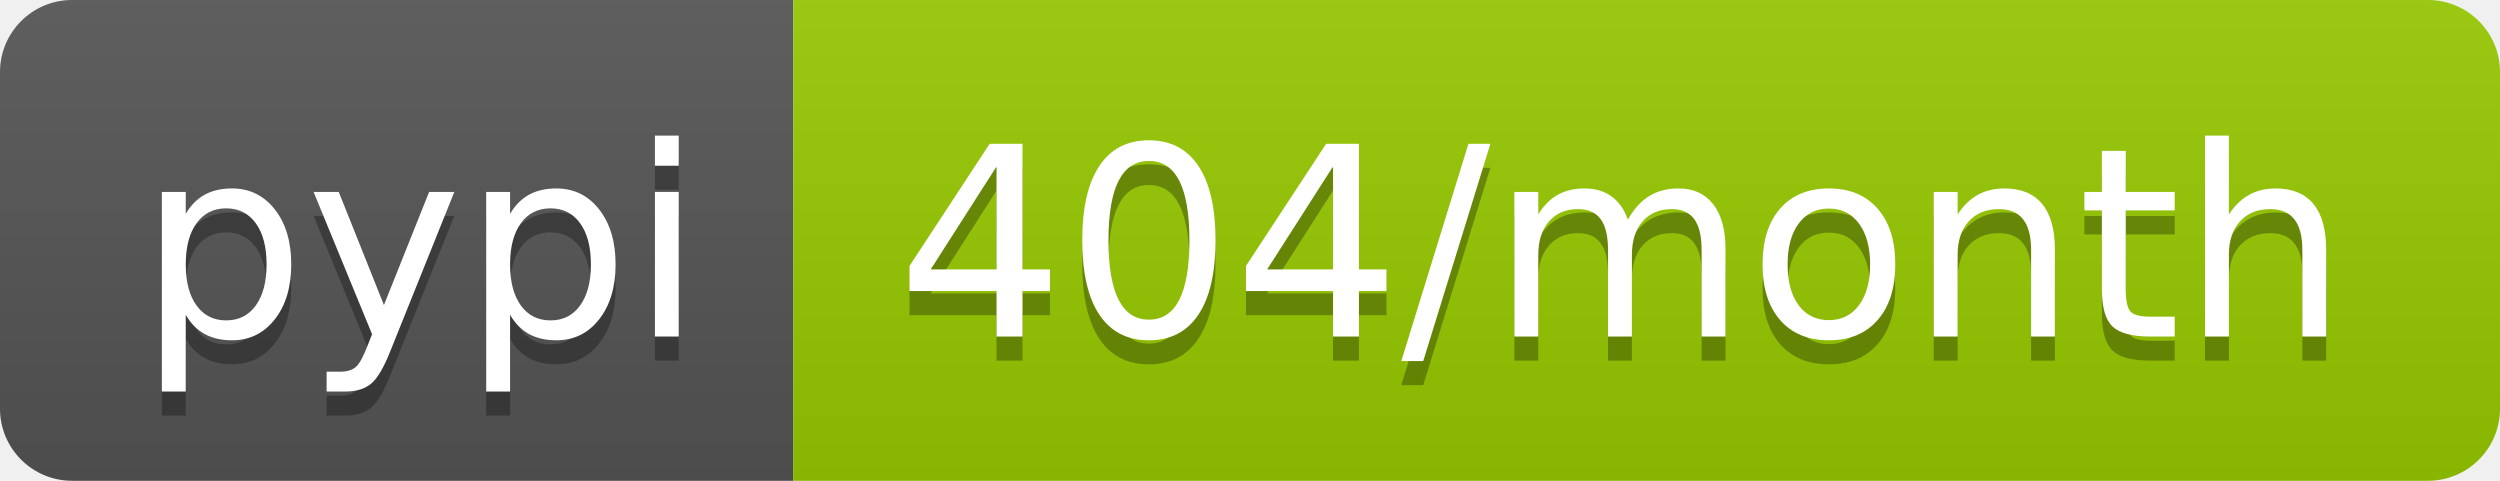
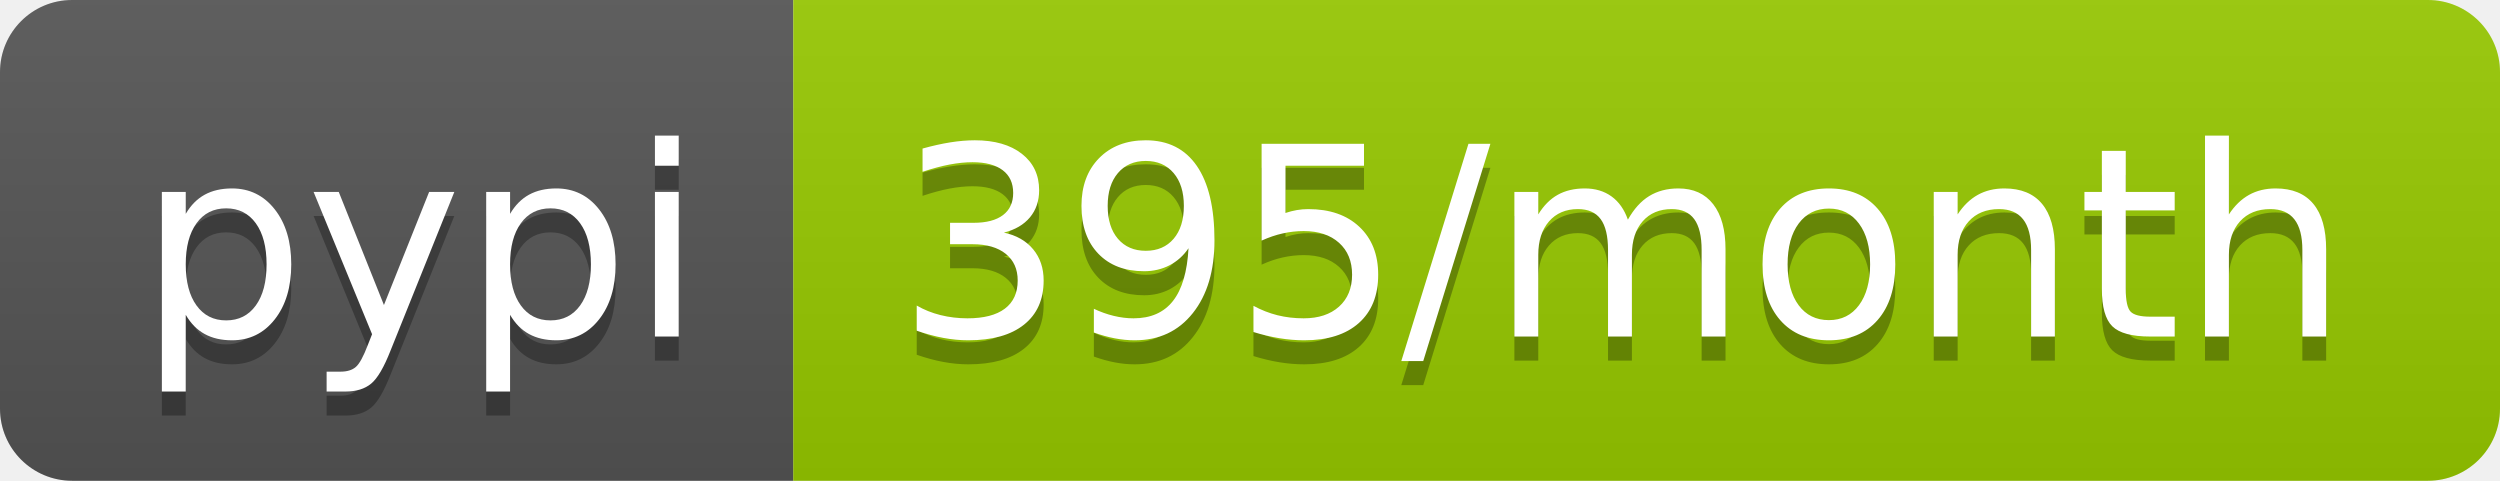
- <svg xmlns="http://www.w3.org/2000/svg" width="104" height="20" role="img" aria-label="pypi: 404/month">
+ <svg xmlns="http://www.w3.org/2000/svg" width="104" height="20" role="img" aria-label="pypi: 395/month">
  <linearGradient id="s" x2="0" y2="100%">
    <stop offset="0" stop-color="#bbb" stop-opacity=".1" />
    <stop offset="1" stop-opacity=".1" />
  </linearGradient>
  <clipPath id="r">
    <rect width="104" height="20" rx="3" fill="#fff" />
  </clipPath>
  <g clip-path="url(#r)">
    <rect width="33" height="20" fill="#555" />
    <rect x="33" width="71" height="20" fill="#97ca00" />
    <rect width="104" height="20" fill="url(#s)" />
  </g>
  <g fill="#fff" text-anchor="middle" font-family="Verdana,Geneva,DejaVu Sans,sans-serif" text-rendering="geometricPrecision" font-size="110">
    <text aria-hidden="true" x="175" y="150" fill="#010101" fill-opacity=".3" transform="scale(.1)" textLength="230">pypi</text>
    <text x="175" y="140" transform="scale(.1)" fill="#fff" textLength="230">pypi</text>
-     <text aria-hidden="true" x="675" y="150" fill="#010101" fill-opacity=".3" transform="scale(.1)" textLength="610">404/month</text>
-     <text x="675" y="140" transform="scale(.1)" fill="#fff" textLength="610">404/month</text>
+     <text aria-hidden="true" x="675" y="150" fill="#010101" fill-opacity=".3" transform="scale(.1)" textLength="610">395/month</text>
+     <text x="675" y="140" transform="scale(.1)" fill="#fff" textLength="610">395/month</text>
  </g>
</svg>
